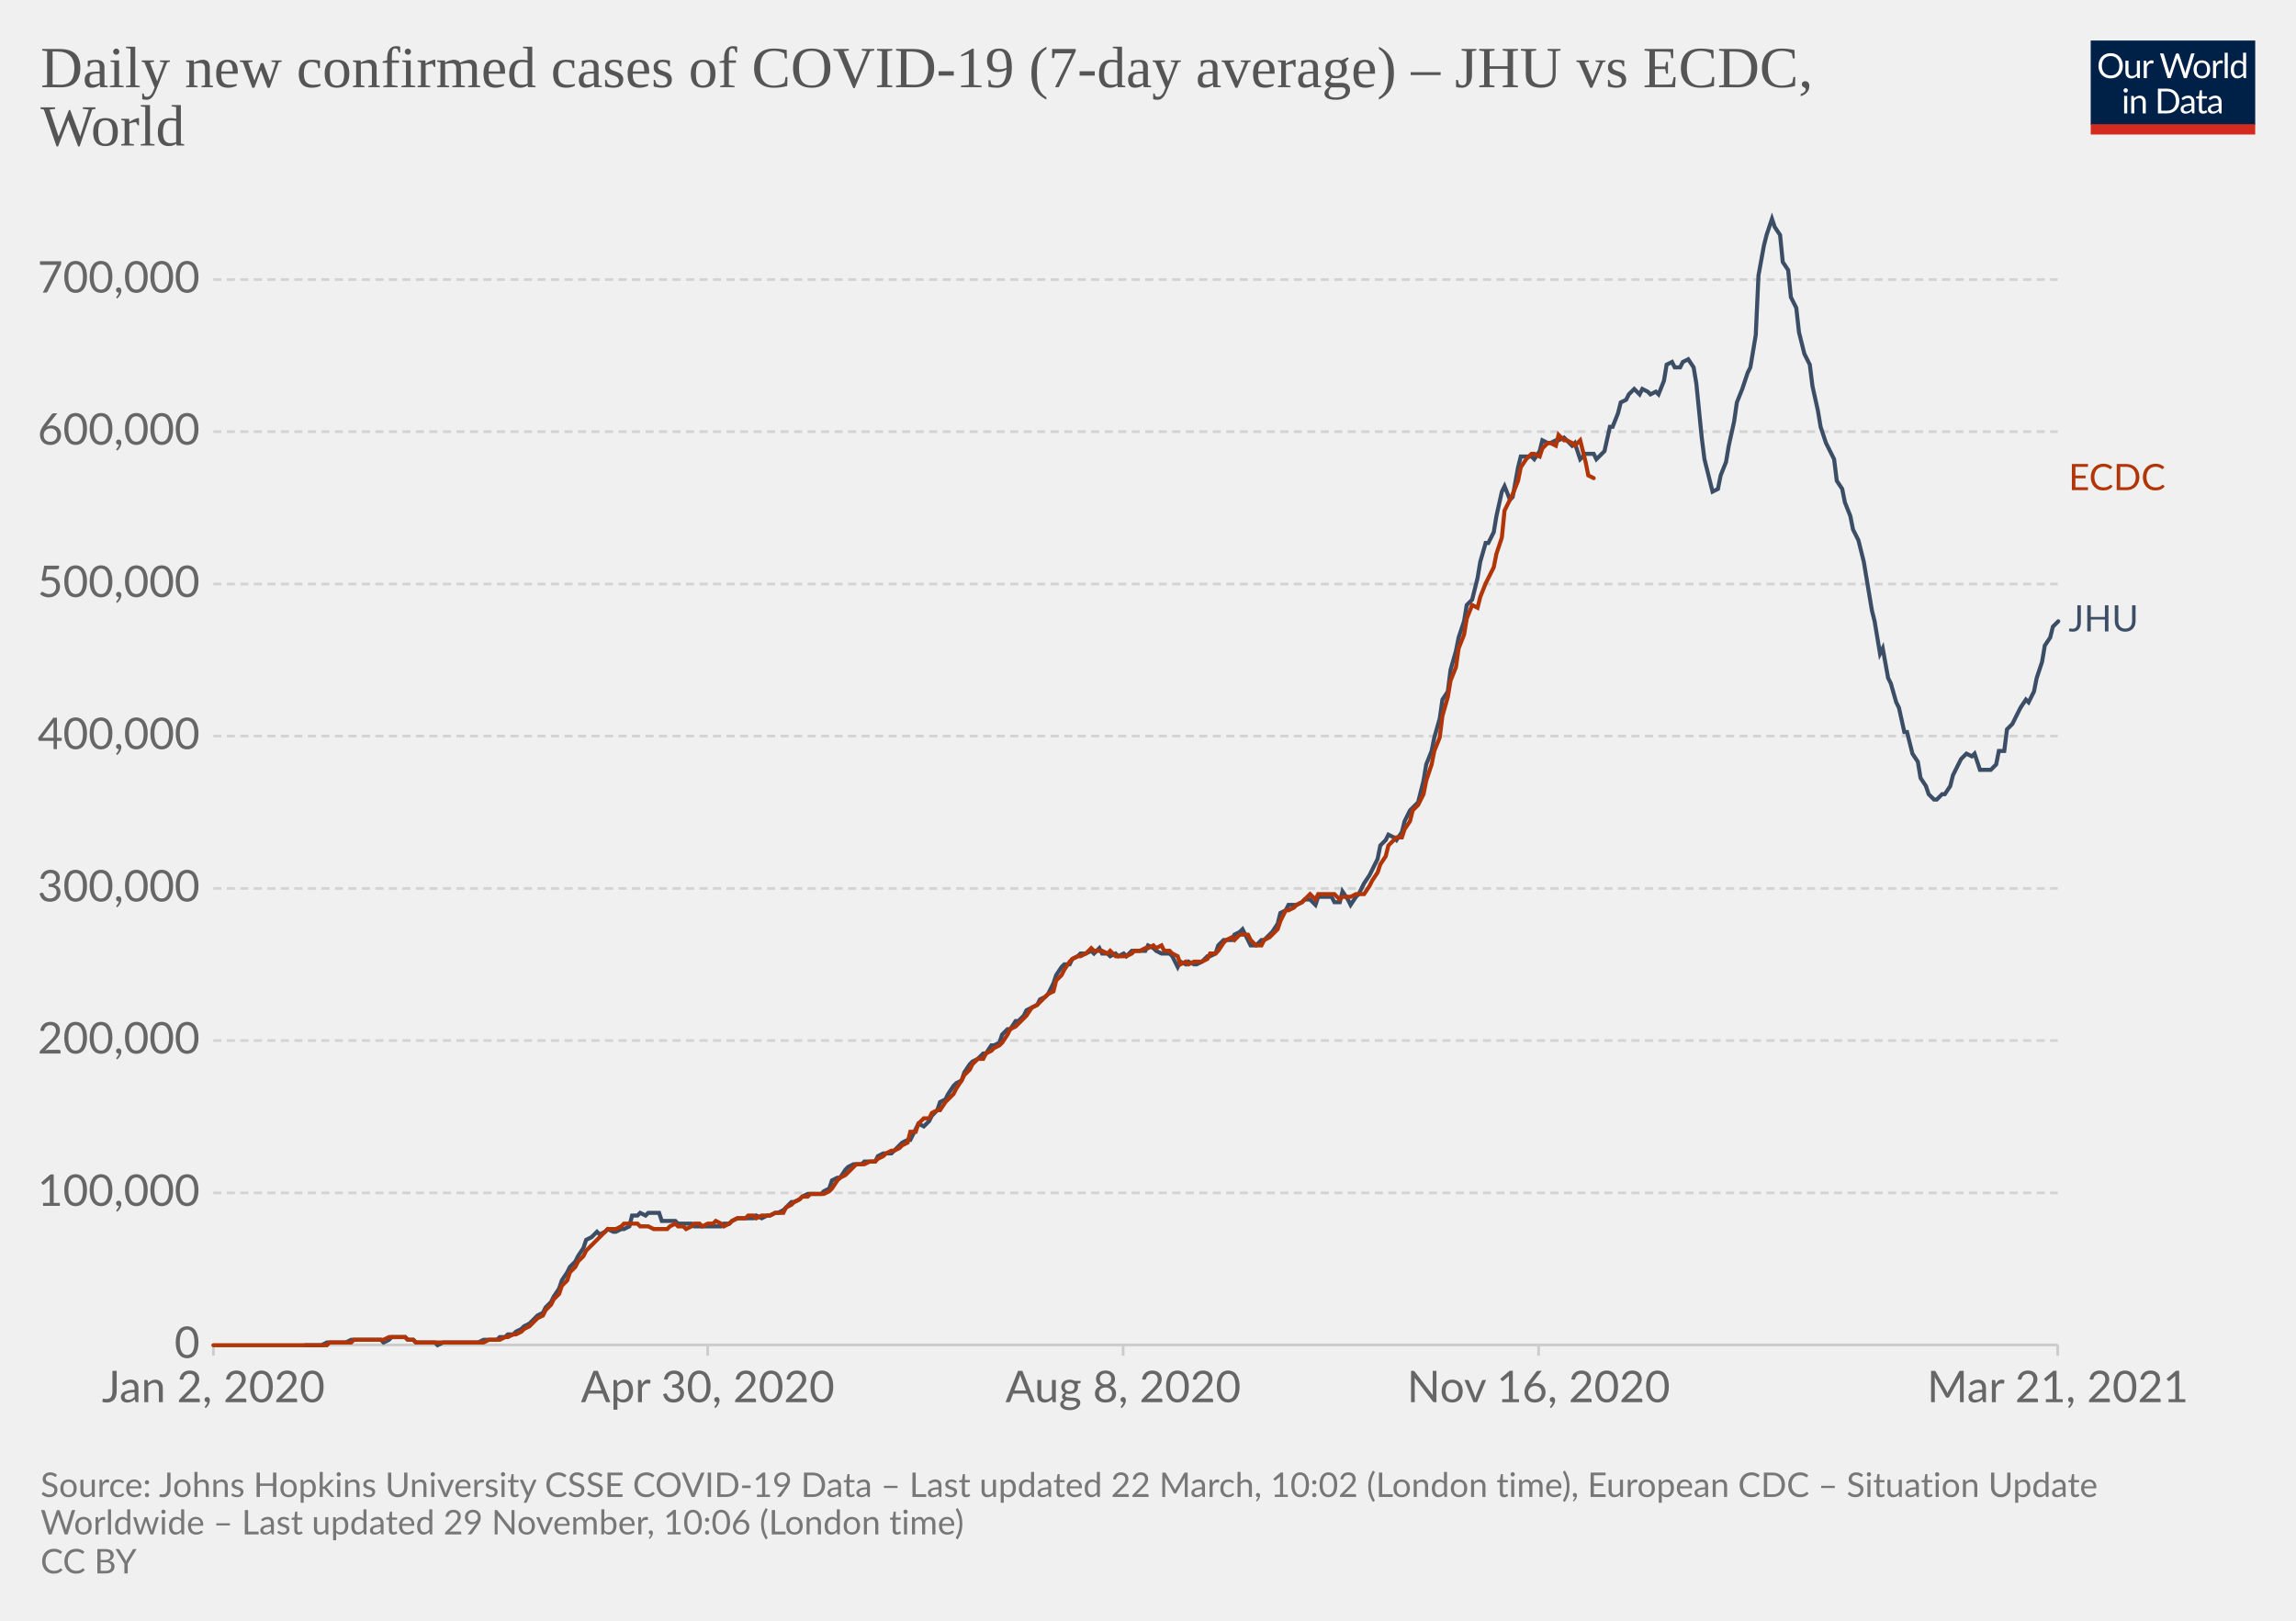
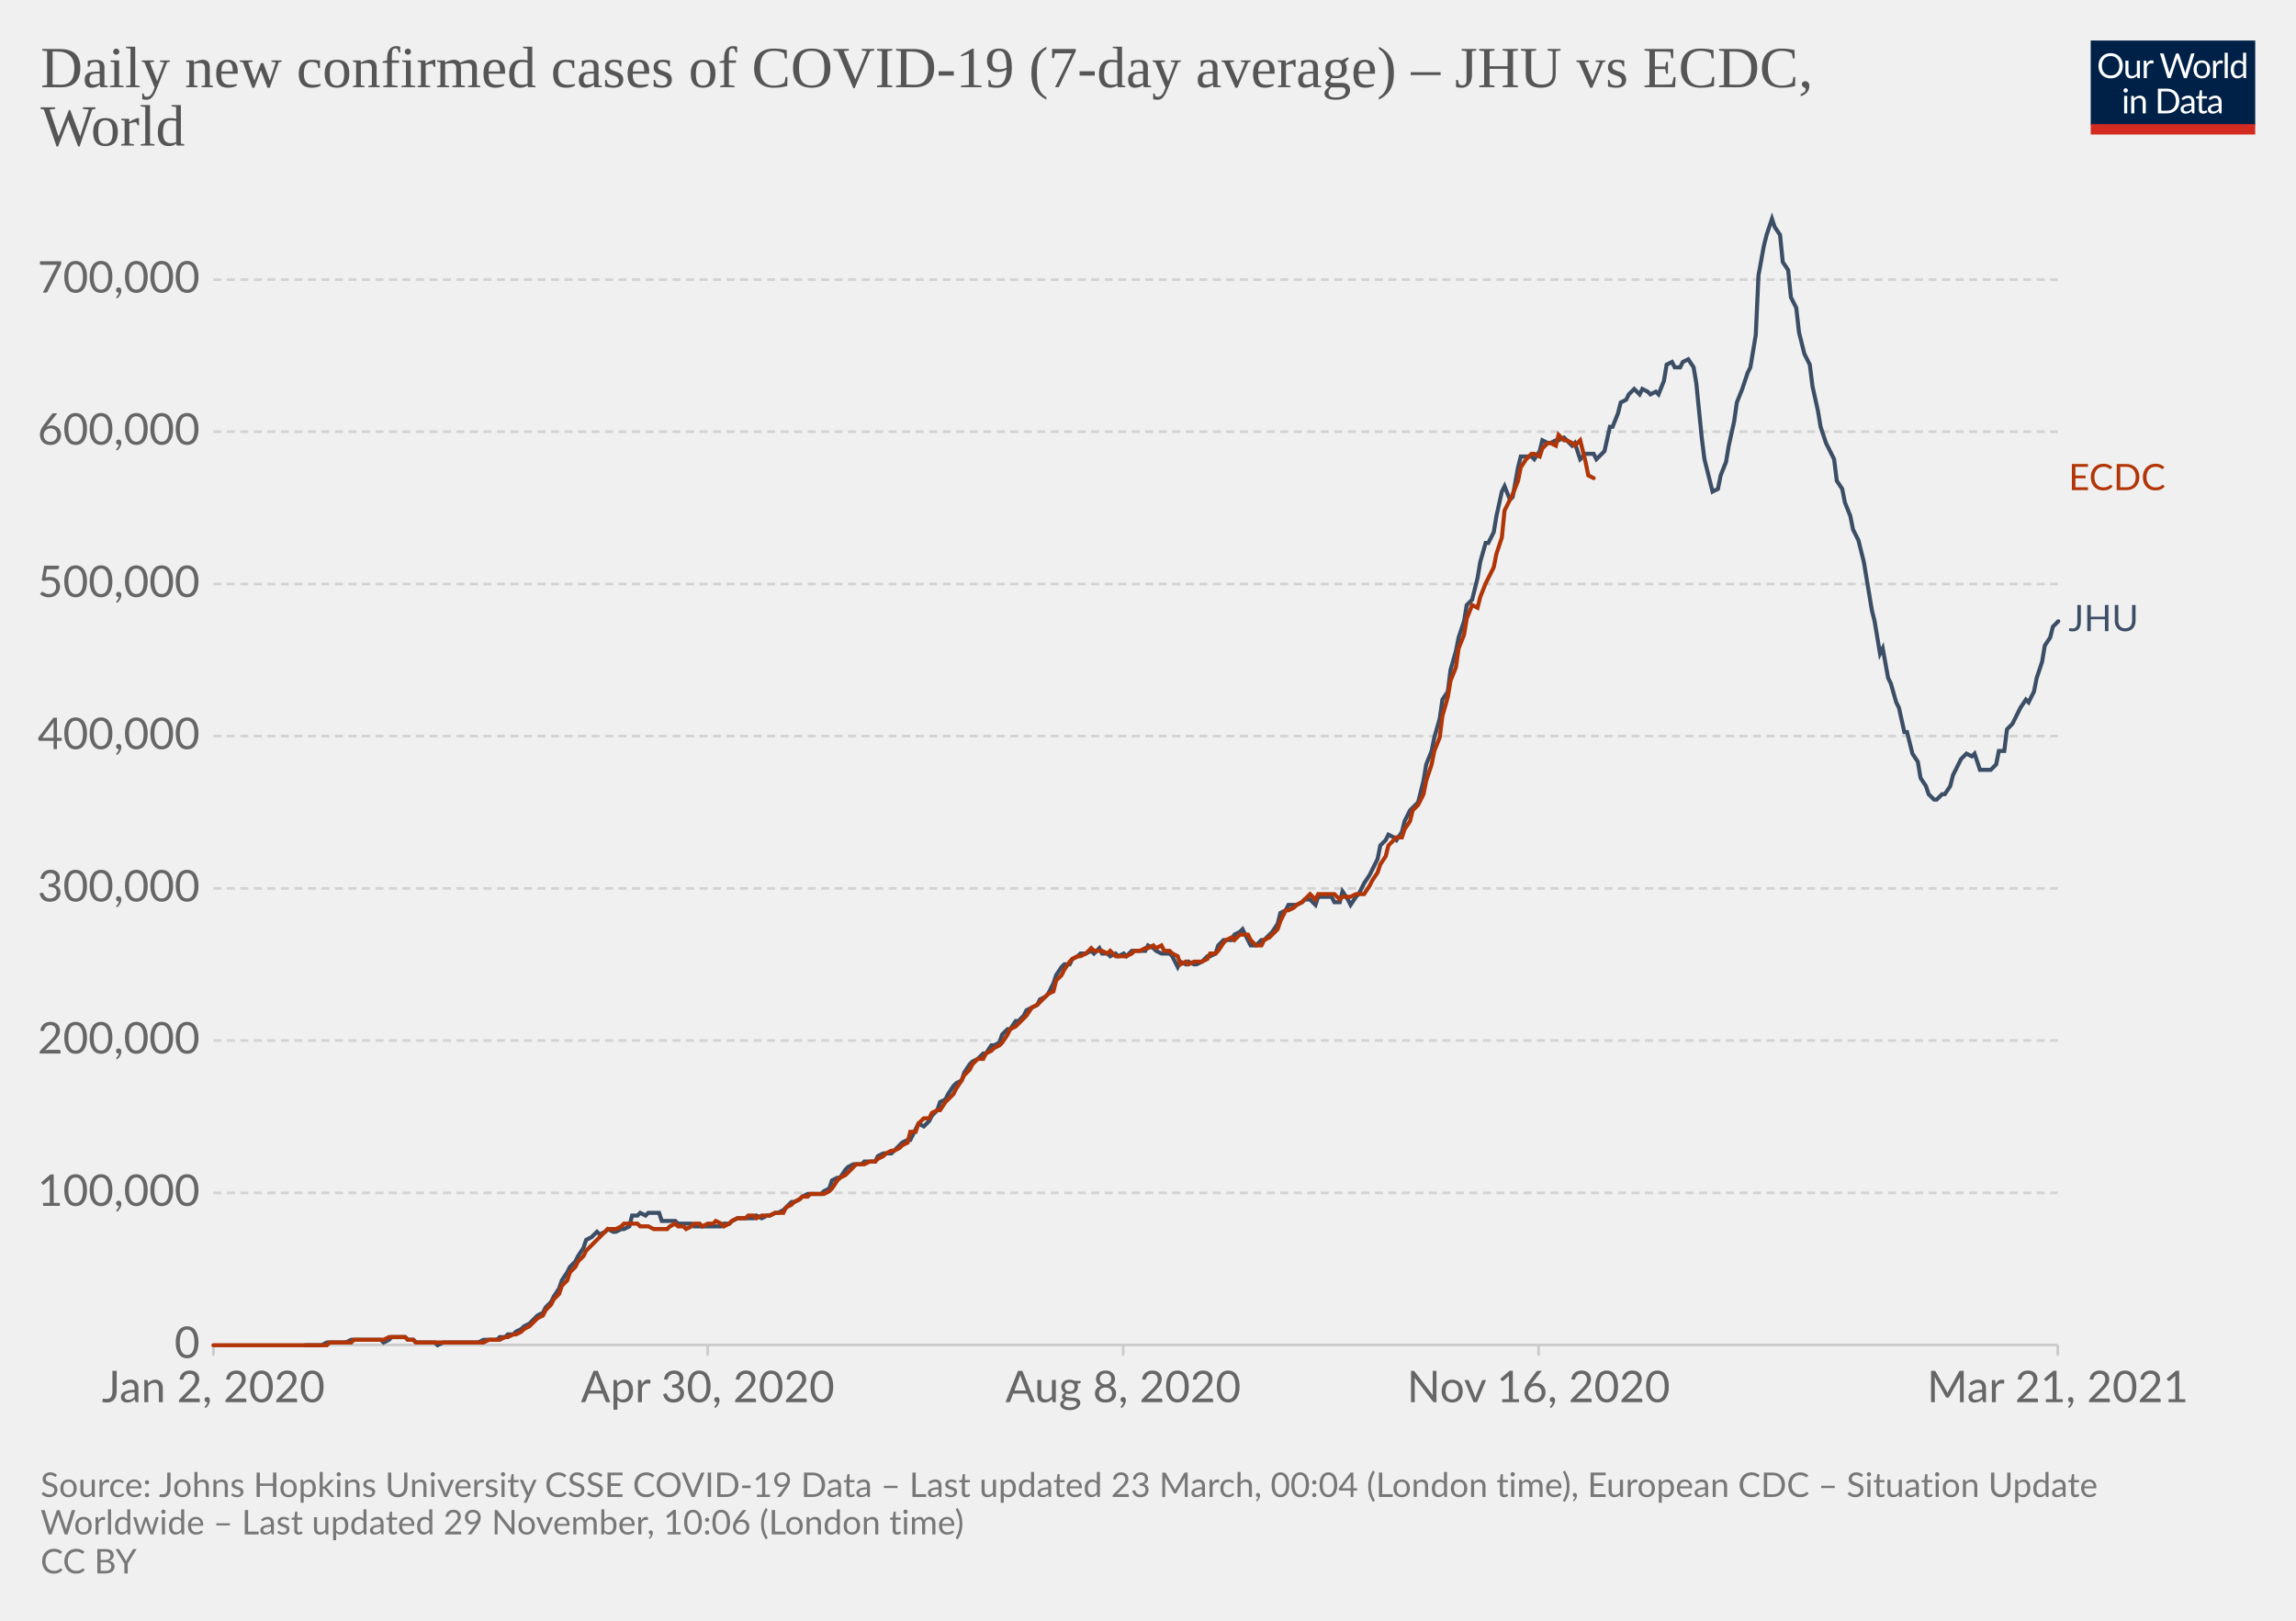
<svg xmlns="http://www.w3.org/2000/svg" version="1.1" style="background-color:#fff;-webkit-font-smoothing:antialiased" width="850" height="600" viewBox="0 0 850 600" font-family="Lato,'Helvetica Neue',Helvetica,Arial,sans-serif" font-size="18" text-rendering="optimizeLegibility">
  <g class="HeaderView">
    <g transform="matrix(.29 0 0 .29 774 15)">
      <svg className="owidLog" width="210" height="120" viewBox="0 0 210 120" fill="none">
        <g clip-path="url(#clip0)">
          <path d="M0 0h210v107.89H0V0z" fill="#002147" />
          <path d="M40.98 32.25c0 2.36-.38 4.53-1.12 6.51a14.26 14.26 0 01-8.1 8.4c-1.9.78-4.02 1.17-6.34 1.17a16.6 16.6 0 01-6.33-1.17 14.31 14.31 0 01-8.08-8.4 18.29 18.29 0 01-1.12-6.51c0-2.36.38-4.53 1.12-6.5.75-1.97 1.8-3.67 3.17-5.1a14.32 14.32 0 014.9-3.34c1.92-.8 4.03-1.19 6.34-1.19 2.32 0 4.43.4 6.34 1.19 1.92.8 3.56 1.9 4.93 3.34a14.87 14.87 0 013.17 5.1 18.1 18.1 0 011.12 6.5zm-4.38 0c0-1.94-.26-3.68-.8-5.22a10.91 10.91 0 00-2.24-3.89 9.68 9.68 0 00-3.52-2.46 11.95 11.95 0 00-4.62-.86c-1.68 0-3.21.28-4.6.86a9.88 9.88 0 00-3.54 2.46 10.91 10.91 0 00-2.24 3.9c-.53 1.53-.8 3.27-.8 5.2 0 1.94.27 3.68.8 5.22a11.17 11.17 0 002.24 3.9 10.01 10.01 0 003.55 2.44c1.38.56 2.9.83 4.6.83s3.24-.27 4.61-.83a9.8 9.8 0 003.52-2.44 11.17 11.17 0 002.25-3.9c.53-1.54.8-3.28.8-5.21zm26.22-6.54V48H60.5c-.56 0-.9-.27-1.05-.81l-.31-2.4a12.45 12.45 0 01-3.26 2.6c-1.2.64-2.58.96-4.13.96-1.22 0-2.3-.2-3.24-.6a6.52 6.52 0 01-2.33-1.7 7.37 7.37 0 01-1.43-2.67c-.3-1.04-.46-2.2-.46-3.45V25.7h3.91v14.22c0 1.68.38 2.99 1.15 3.91.77.93 1.96 1.39 3.54 1.39 1.16 0 2.24-.27 3.23-.82a10.42 10.42 0 002.8-2.28V25.7h3.91zm8.61 4.47a9.94 9.94 0 012.6-3.56 5.64 5.64 0 013.76-1.3c.47 0 .92.05 1.34.15.44.1.83.27 1.17.49l-.3 2.92c-.09.37-.3.55-.66.55-.2 0-.5-.04-.9-.13a6.21 6.21 0 00-3.24.18 4.23 4.23 0 00-1.47.92c-.42.4-.81.9-1.17 1.5-.33.58-.64 1.26-.92 2.02V48H67.7V25.71h2.25c.42 0 .72.08.88.25.16.16.27.44.33.83l.26 3.39zm61.16-13.7L122.75 48h-3.82l-7.99-24.05a21.95 21.95 0 01-.42-1.58 38.36 38.36 0 01-.44 1.58L102.05 48h-3.83L88.4 16.47h3.54c.38 0 .7.1.95.29.26.2.43.43.5.73l6.52 21.9.28 1.28.29 1.46.3-1.46.38-1.27 7.41-21.91c.1-.25.26-.48.51-.69.27-.22.58-.33.95-.33h1.23c.38 0 .69.1.92.29a1.77 1.77 0 01.53.73l7.4 21.9a28.4 28.4 0 01.68 2.62 29.52 29.52 0 01.52-2.61l6.54-21.91a1.31 1.31 0 01.48-.7c.27-.21.58-.32.95-.32h3.32zm9.35 8.88c1.63 0 3.1.27 4.4.82a9.43 9.43 0 015.46 5.94c.5 1.4.74 2.98.74 4.73 0 1.76-.25 3.34-.74 4.75a9.43 9.43 0 01-5.46 5.92c-1.3.52-2.77.79-4.4.79-1.64 0-3.12-.27-4.44-.8a9.42 9.42 0 01-3.35-2.3c-.92-1-1.63-2.2-2.13-3.61-.49-1.41-.73-3-.73-4.75s.24-3.33.73-4.73c.5-1.43 1.2-2.64 2.13-3.63a9.4 9.4 0 013.35-2.31c1.32-.55 2.8-.82 4.44-.82zm0 19.89c2.2 0 3.84-.73 4.93-2.2 1.08-1.48 1.63-3.54 1.63-6.18 0-2.66-.55-4.72-1.63-6.2-1.09-1.49-2.73-2.23-4.93-2.23-1.12 0-2.09.2-2.93.57a5.71 5.71 0 00-2.06 1.65 7.5 7.5 0 00-1.24 2.67c-.26 1.04-.4 2.22-.4 3.54 0 2.64.55 4.7 1.64 6.18 1.1 1.47 2.76 2.2 4.99 2.2zm17.97-15.07a9.94 9.94 0 012.6-3.56 5.64 5.64 0 013.76-1.3c.47 0 .91.05 1.34.15.44.1.83.27 1.16.49l-.28 2.92c-.09.37-.31.55-.66.55-.2 0-.5-.04-.9-.13a6.2 6.2 0 00-3.24.18 4.23 4.23 0 00-1.47.92c-.43.4-.82.9-1.17 1.5a13.1 13.1 0 00-.92 2.02V48h-3.94V25.71h2.24c.43 0 .72.08.88.25.17.16.28.44.33.83l.27 3.39zm15.04-14.59V48h-3.92V15.6h3.92zm19.55 15.43a6.22 6.22 0 00-2.38-2.05 6.7 6.7 0 00-2.86-.6c-2.07 0-3.66.75-4.77 2.23-1.12 1.48-1.68 3.6-1.68 6.33 0 1.46.13 2.7.38 3.74a7.29 7.29 0 001.1 2.56 4.35 4.35 0 001.78 1.45c.7.3 1.5.46 2.4.46 1.29 0 2.41-.3 3.36-.88a9.6 9.6 0 002.67-2.49V31.02zm3.91-15.43V48h-2.33c-.56 0-.9-.27-1.06-.81l-.35-2.71a12.13 12.13 0 01-3.25 2.77 8.28 8.28 0 01-4.23 1.06 7.31 7.31 0 01-6.14-2.9c-.73-.96-1.3-2.15-1.69-3.57a18.35 18.35 0 01.07-9.48 11.29 11.29 0 011.89-3.7 8.7 8.7 0 017.06-3.34 7.96 7.96 0 016.12 2.62V15.59h3.91zM46.61 70.71V93H42.7V70.71h3.91zm.84-7c0 .39-.08.75-.24 1.09a2.81 2.81 0 01-1.52 1.47 2.67 2.67 0 01-2.16 0 2.9 2.9 0 01-1.45-1.47 2.67 2.67 0 010-2.16c.15-.35.35-.65.6-.9.25-.27.53-.47.85-.62a2.67 2.67 0 012.16 0c.35.15.65.35.9.62.27.25.47.55.62.9.16.34.24.7.24 1.08zm7.97 10.24c.49-.54 1-1.04 1.54-1.48a9.85 9.85 0 013.66-1.84 8.96 8.96 0 015.43.35c.94.4 1.72.97 2.33 1.71a7.36 7.36 0 011.43 2.67c.32 1.04.49 2.19.49 3.45V93h-3.94V78.81c0-1.69-.4-3-1.17-3.92-.76-.93-1.93-1.4-3.5-1.4a6.6 6.6 0 00-3.25.83c-1 .56-1.92 1.31-2.77 2.27V93h-3.94V70.71h2.35c.56 0 .9.28 1.04.82l.3 2.42zm57.7 3.3c0 2.36-.37 4.5-1.11 6.44a14.3 14.3 0 01-3.17 4.98 14.1 14.1 0 01-4.93 3.2c-1.9.76-4.02 1.13-6.33 1.13H85.8V61.47h11.77c2.31 0 4.42.39 6.33 1.15a13.8 13.8 0 018.1 8.18 17.75 17.75 0 011.12 6.45zm-4.37 0c0-1.94-.26-3.67-.8-5.2a10.94 10.94 0 00-2.23-3.87 9.57 9.57 0 00-3.53-2.42 12.23 12.23 0 00-4.61-.83h-7.5v24.62h7.5c1.7 0 3.24-.28 4.61-.84a9.7 9.7 0 003.53-2.4 10.94 10.94 0 002.24-3.87c.53-1.53.8-3.26.8-5.2zm19.8 5.72c-1.8.06-3.34.2-4.62.44-1.26.22-2.3.51-3.1.88-.8.36-1.37.8-1.74 1.3-.35.5-.53 1.05-.53 1.67 0 .58.1 1.1.3 1.52a3 3 0 00.76 1.05c.34.27.73.46 1.17.6a6.13 6.13 0 001.45.17 7.28 7.28 0 003.5-.81 11.95 11.95 0 002.82-2.2v-4.62zm-12.65-9.11a12.73 12.73 0 013.98-2.66c1.43-.59 3-.88 4.73-.88 1.25 0 2.36.2 3.33.61a6.81 6.81 0 013.94 4.38c.33 1.04.5 2.19.5 3.43V93h-1.74a1.8 1.8 0 01-.88-.18c-.2-.13-.36-.38-.48-.74l-.44-2.12-1.72 1.46a9.48 9.48 0 01-3.74 1.7c-.69.15-1.46.23-2.3.23-.87 0-1.69-.12-2.45-.35a5.34 5.34 0 01-3.34-2.93 6.64 6.64 0 01-.49-2.64c0-.88.25-1.72.73-2.53a6.33 6.33 0 012.35-2.17c1.09-.63 2.5-1.15 4.25-1.54 1.75-.41 3.89-.65 6.42-.7v-1.75c0-1.73-.37-3.03-1.12-3.91-.75-.9-1.84-1.34-3.28-1.34-.97 0-1.78.12-2.44.37-.64.23-1.2.5-1.7.81l-1.23.82c-.33.23-.67.35-1 .35-.27 0-.5-.07-.69-.2a2.1 2.1 0 01-.48-.53l-.7-1.25zm27.67 19.5c-1.76 0-3.12-.5-4.07-1.48-.94-.98-1.41-2.4-1.41-4.25V74h-2.68a.9.9 0 01-.6-.2c-.16-.14-.24-.36-.24-.66v-1.56l3.65-.46.9-6.89a.9.9 0 01.29-.52.88.88 0 01.62-.22H142v7.67h6.44V74H142v13.38c0 .94.22 1.63.68 2.09.45.45 1.04.68 1.76.68a3.21 3.21 0 001.85-.53l.55-.35c.16-.12.3-.18.41-.18.2 0 .4.13.55.38l1.15 1.87a7.45 7.45 0 01-2.44 1.5 8.53 8.53 0 01-2.95.52zm19.68-10.4c-1.8.07-3.34.21-4.62.45-1.26.22-2.3.51-3.1.88-.8.36-1.37.8-1.74 1.3-.35.5-.53 1.05-.53 1.67 0 .58.1 1.1.3 1.52a2.9 2.9 0 00.76 1.05c.34.27.73.46 1.17.6a6.13 6.13 0 001.45.17 7.3 7.3 0 003.5-.81 12.04 12.04 0 002.82-2.2v-4.62zm-12.65-9.1a12.72 12.72 0 013.99-2.66c1.42-.59 3-.88 4.72-.88 1.25 0 2.36.2 3.33.61a6.81 6.81 0 013.94 4.38c.33 1.04.5 2.19.5 3.43V93h-1.74a1.8 1.8 0 01-.88-.18c-.2-.13-.36-.38-.48-.74l-.44-2.12-1.72 1.46a9.48 9.48 0 01-3.74 1.7c-.69.15-1.46.23-2.3.23-.87 0-1.69-.12-2.45-.35a5.33 5.33 0 01-3.34-2.93 6.62 6.62 0 01-.49-2.64c0-.88.25-1.72.73-2.53a6.33 6.33 0 012.35-2.17c1.09-.63 2.5-1.15 4.25-1.54a31.2 31.2 0 016.42-.7v-1.75c0-1.73-.37-3.03-1.12-3.91-.75-.9-1.84-1.34-3.28-1.34-.97 0-1.78.12-2.44.37-.64.23-1.2.5-1.7.81l-1.22.82c-.34.23-.68.35-1.02.35-.26 0-.49-.07-.68-.2a1.88 1.88 0 01-.48-.53l-.7-1.25zM40.98 32.25c0 2.36-.38 4.53-1.12 6.51a14.26 14.26 0 01-8.1 8.4c-1.9.78-4.02 1.17-6.34 1.17a16.6 16.6 0 01-6.33-1.17 14.31 14.31 0 01-8.08-8.4 18.29 18.29 0 01-1.12-6.51c0-2.36.38-4.53 1.12-6.5.75-1.97 1.8-3.67 3.17-5.1a14.32 14.32 0 014.9-3.34c1.92-.8 4.03-1.19 6.34-1.19 2.32 0 4.43.4 6.34 1.19 1.92.8 3.56 1.9 4.93 3.34a14.87 14.87 0 013.17 5.1 18.1 18.1 0 011.12 6.5zm-4.38 0c0-1.94-.26-3.68-.8-5.22a10.91 10.91 0 00-2.24-3.89 9.68 9.68 0 00-3.52-2.46 11.95 11.95 0 00-4.62-.86c-1.68 0-3.21.28-4.6.86a9.88 9.88 0 00-3.54 2.46 10.91 10.91 0 00-2.24 3.9c-.53 1.53-.8 3.27-.8 5.2 0 1.94.27 3.68.8 5.22a11.17 11.17 0 002.24 3.9 10.01 10.01 0 003.55 2.44c1.38.56 2.9.83 4.6.83s3.24-.27 4.61-.83a9.8 9.8 0 003.52-2.44 11.17 11.17 0 002.25-3.9c.53-1.54.8-3.28.8-5.21zm26.22-6.54V48H60.5c-.56 0-.9-.27-1.05-.81l-.31-2.4a12.45 12.45 0 01-3.26 2.6c-1.2.64-2.58.96-4.13.96-1.22 0-2.3-.2-3.24-.6a6.52 6.52 0 01-2.33-1.7 7.37 7.37 0 01-1.43-2.67c-.3-1.04-.46-2.2-.46-3.45V25.7h3.91v14.22c0 1.68.38 2.99 1.15 3.91.77.93 1.96 1.39 3.54 1.39 1.16 0 2.24-.27 3.23-.82a10.42 10.42 0 002.8-2.28V25.7h3.91zm8.61 4.47a9.94 9.94 0 012.6-3.56 5.64 5.64 0 013.76-1.3c.47 0 .92.05 1.34.15.44.1.83.27 1.17.49l-.3 2.92c-.09.37-.3.55-.66.55-.2 0-.5-.04-.9-.13a6.21 6.21 0 00-3.24.18 4.23 4.23 0 00-1.47.92c-.42.4-.81.9-1.17 1.5-.33.58-.64 1.26-.92 2.02V48H67.7V25.71h2.25c.42 0 .72.08.88.25.16.16.27.44.33.83l.26 3.39zm61.16-13.7L122.75 48h-3.82l-7.99-24.05a21.95 21.95 0 01-.42-1.58 38.36 38.36 0 01-.44 1.58L102.05 48h-3.83L88.4 16.47h3.54c.38 0 .7.1.95.29.26.2.43.43.5.73l6.52 21.9.28 1.28.29 1.46.3-1.46.38-1.27 7.41-21.91c.1-.25.26-.48.51-.69.27-.22.58-.33.95-.33h1.23c.38 0 .69.1.92.29a1.77 1.77 0 01.53.73l7.4 21.9a28.4 28.4 0 01.68 2.62 29.52 29.52 0 01.52-2.61l6.54-21.91a1.31 1.31 0 01.48-.7c.27-.21.58-.32.95-.32h3.32zm9.35 8.88c1.63 0 3.1.27 4.4.82a9.43 9.43 0 015.46 5.94c.5 1.4.74 2.98.74 4.73 0 1.76-.25 3.34-.74 4.75a9.43 9.43 0 01-5.46 5.92c-1.3.52-2.77.79-4.4.79-1.64 0-3.12-.27-4.44-.8a9.42 9.42 0 01-3.35-2.3c-.92-1-1.63-2.2-2.13-3.61-.49-1.41-.73-3-.73-4.75s.24-3.33.73-4.73c.5-1.43 1.2-2.64 2.13-3.63a9.4 9.4 0 013.35-2.31c1.32-.55 2.8-.82 4.44-.82zm0 19.89c2.2 0 3.84-.73 4.93-2.2 1.08-1.48 1.63-3.54 1.63-6.18 0-2.66-.55-4.72-1.63-6.2-1.09-1.49-2.73-2.23-4.93-2.23-1.12 0-2.09.2-2.93.57a5.71 5.71 0 00-2.06 1.65 7.5 7.5 0 00-1.24 2.67c-.26 1.04-.4 2.22-.4 3.54 0 2.64.55 4.7 1.64 6.18 1.1 1.47 2.76 2.2 4.99 2.2zm17.97-15.07a9.94 9.94 0 012.6-3.56 5.64 5.64 0 013.76-1.3c.47 0 .91.05 1.34.15.44.1.83.27 1.16.49l-.28 2.92c-.09.37-.31.55-.66.55-.2 0-.5-.04-.9-.13a6.2 6.2 0 00-3.24.18 4.23 4.23 0 00-1.47.92c-.43.4-.82.9-1.17 1.5a13.1 13.1 0 00-.92 2.02V48h-3.94V25.71h2.24c.43 0 .72.08.88.25.17.16.28.44.33.83l.27 3.39zm15.04-14.59V48h-3.92V15.6h3.92zm19.55 15.43a6.22 6.22 0 00-2.38-2.05 6.7 6.7 0 00-2.86-.6c-2.07 0-3.66.75-4.77 2.23-1.12 1.48-1.68 3.6-1.68 6.33 0 1.46.13 2.7.38 3.74a7.29 7.29 0 001.1 2.56 4.35 4.35 0 001.78 1.45c.7.3 1.5.46 2.4.46 1.29 0 2.41-.3 3.36-.88a9.6 9.6 0 002.67-2.49V31.02zm3.91-15.43V48h-2.33c-.56 0-.9-.27-1.06-.81l-.35-2.71a12.13 12.13 0 01-3.25 2.77 8.28 8.28 0 01-4.23 1.06 7.31 7.31 0 01-6.14-2.9c-.73-.96-1.3-2.15-1.69-3.57a18.35 18.35 0 01.07-9.48 11.29 11.29 0 011.89-3.7 8.7 8.7 0 017.06-3.34 7.96 7.96 0 016.12 2.62V15.59h3.91zM46.61 70.71V93H42.7V70.71h3.91zm.84-7c0 .39-.08.75-.24 1.09a2.81 2.81 0 01-1.52 1.47 2.67 2.67 0 01-2.16 0 2.9 2.9 0 01-1.45-1.47 2.67 2.67 0 010-2.16c.15-.35.35-.65.6-.9.25-.27.53-.47.85-.62a2.67 2.67 0 012.16 0c.35.15.65.35.9.62.27.25.47.55.62.9.16.34.24.7.24 1.08zm7.97 10.24c.49-.54 1-1.04 1.54-1.48a9.85 9.85 0 013.66-1.84 8.96 8.96 0 015.43.35c.94.4 1.72.97 2.33 1.71a7.36 7.36 0 011.43 2.67c.32 1.04.49 2.19.49 3.45V93h-3.94V78.81c0-1.69-.4-3-1.17-3.92-.76-.93-1.93-1.4-3.5-1.4a6.6 6.6 0 00-3.25.83c-1 .56-1.92 1.31-2.77 2.27V93h-3.94V70.71h2.35c.56 0 .9.28 1.04.82l.3 2.42zm57.7 3.3c0 2.36-.37 4.5-1.11 6.44a14.3 14.3 0 01-3.17 4.98 14.1 14.1 0 01-4.93 3.2c-1.9.76-4.02 1.13-6.33 1.13H85.8V61.47h11.77c2.31 0 4.42.39 6.33 1.15a13.8 13.8 0 018.1 8.18 17.75 17.75 0 011.12 6.45zm-4.37 0c0-1.94-.26-3.67-.8-5.2a10.94 10.94 0 00-2.23-3.87 9.57 9.57 0 00-3.53-2.42 12.23 12.23 0 00-4.61-.83h-7.5v24.62h7.5c1.7 0 3.24-.28 4.61-.84a9.7 9.7 0 003.53-2.4 10.94 10.94 0 002.24-3.87c.53-1.53.8-3.26.8-5.2zm19.8 5.72c-1.8.06-3.34.2-4.62.44-1.26.22-2.3.51-3.1.88-.8.36-1.37.8-1.74 1.3-.35.5-.53 1.05-.53 1.67 0 .58.1 1.1.3 1.52a3 3 0 00.76 1.05c.34.27.73.46 1.17.6a6.13 6.13 0 001.45.17 7.28 7.28 0 003.5-.81 11.95 11.95 0 002.82-2.2v-4.62zm-12.65-9.11a12.73 12.73 0 013.98-2.66c1.43-.59 3-.88 4.73-.88 1.25 0 2.36.2 3.33.61a6.81 6.81 0 013.94 4.38c.33 1.04.5 2.19.5 3.43V93h-1.74a1.8 1.8 0 01-.88-.18c-.2-.13-.36-.38-.48-.74l-.44-2.12-1.72 1.46a9.48 9.48 0 01-3.74 1.7c-.69.15-1.46.23-2.3.23-.87 0-1.69-.12-2.45-.35a5.34 5.34 0 01-3.34-2.93 6.64 6.64 0 01-.49-2.64c0-.88.25-1.72.73-2.53a6.33 6.33 0 012.35-2.17c1.09-.63 2.5-1.15 4.25-1.54 1.75-.41 3.89-.65 6.42-.7v-1.75c0-1.73-.37-3.03-1.12-3.91-.75-.9-1.84-1.34-3.28-1.34-.97 0-1.78.12-2.44.37-.64.23-1.2.5-1.7.81l-1.23.82c-.33.23-.67.35-1 .35-.27 0-.5-.07-.69-.2a2.1 2.1 0 01-.48-.53l-.7-1.25zm27.67 19.5c-1.76 0-3.12-.5-4.07-1.48-.94-.98-1.41-2.4-1.41-4.25V74h-2.68a.9.9 0 01-.6-.2c-.16-.14-.24-.36-.24-.66v-1.56l3.65-.46.9-6.89a.9.9 0 01.29-.52.88.88 0 01.62-.22H142v7.67h6.44V74H142v13.38c0 .94.22 1.63.68 2.09.45.45 1.04.68 1.76.68a3.21 3.21 0 001.85-.53l.55-.35c.16-.12.3-.18.41-.18.2 0 .4.13.55.38l1.15 1.87a7.45 7.45 0 01-2.44 1.5 8.53 8.53 0 01-2.95.52zm19.68-10.4c-1.8.07-3.34.21-4.62.45-1.26.22-2.3.51-3.1.88-.8.36-1.37.8-1.74 1.3-.35.5-.53 1.05-.53 1.67 0 .58.1 1.1.3 1.52a2.9 2.9 0 00.76 1.05c.34.27.73.46 1.17.6a6.13 6.13 0 001.45.17 7.3 7.3 0 003.5-.81 12.04 12.04 0 002.82-2.2v-4.62zm-12.65-9.1a12.72 12.72 0 013.99-2.66c1.42-.59 3-.88 4.72-.88 1.25 0 2.36.2 3.33.61a6.81 6.81 0 013.94 4.38c.33 1.04.5 2.19.5 3.43V93h-1.74a1.8 1.8 0 01-.88-.18c-.2-.13-.36-.38-.48-.74l-.44-2.12-1.72 1.46a9.48 9.48 0 01-3.74 1.7c-.69.15-1.46.23-2.3.23-.87 0-1.69-.12-2.45-.35a5.33 5.33 0 01-3.34-2.93 6.62 6.62 0 01-.49-2.64c0-.88.25-1.72.73-2.53a6.33 6.33 0 012.35-2.17c1.09-.63 2.5-1.15 4.25-1.54a31.2 31.2 0 016.42-.7v-1.75c0-1.73-.37-3.03-1.12-3.91-.75-.9-1.84-1.34-3.28-1.34-.97 0-1.78.12-2.44.37-.64.23-1.2.5-1.7.81l-1.22.82c-.34.23-.68.35-1.02.35-.26 0-.49-.07-.68-.2a1.88 1.88 0 01-.48-.53l-.7-1.25zM40.98 32.25c0 2.36-.38 4.53-1.12 6.51a14.26 14.26 0 01-8.1 8.4c-1.9.78-4.02 1.17-6.34 1.17a16.6 16.6 0 01-6.33-1.17 14.31 14.31 0 01-8.08-8.4 18.29 18.29 0 01-1.12-6.51c0-2.36.38-4.53 1.12-6.5.75-1.97 1.8-3.67 3.17-5.1a14.32 14.32 0 014.9-3.34c1.92-.8 4.03-1.19 6.34-1.19 2.32 0 4.43.4 6.34 1.19 1.92.8 3.56 1.9 4.93 3.34a14.87 14.87 0 013.17 5.1 18.1 18.1 0 011.12 6.5zm-4.38 0c0-1.94-.26-3.68-.8-5.22a10.91 10.91 0 00-2.24-3.89 9.68 9.68 0 00-3.52-2.46 11.95 11.95 0 00-4.62-.86c-1.68 0-3.21.28-4.6.86a9.88 9.88 0 00-3.54 2.46 10.91 10.91 0 00-2.24 3.9c-.53 1.53-.8 3.27-.8 5.2 0 1.94.27 3.68.8 5.22a11.17 11.17 0 002.24 3.9 10.01 10.01 0 003.55 2.44c1.38.56 2.9.83 4.6.83s3.24-.27 4.61-.83a9.8 9.8 0 003.52-2.44 11.17 11.17 0 002.25-3.9c.53-1.54.8-3.28.8-5.21zm26.22-6.54V48H60.5c-.56 0-.9-.27-1.05-.81l-.31-2.4a12.45 12.45 0 01-3.26 2.6c-1.2.64-2.58.96-4.13.96-1.22 0-2.3-.2-3.24-.6a6.52 6.52 0 01-2.33-1.7 7.37 7.37 0 01-1.43-2.67c-.3-1.04-.46-2.2-.46-3.45V25.7h3.91v14.22c0 1.68.38 2.99 1.15 3.91.77.93 1.96 1.39 3.54 1.39 1.16 0 2.24-.27 3.23-.82a10.42 10.42 0 002.8-2.28V25.7h3.91zm8.61 4.47a9.94 9.94 0 012.6-3.56 5.64 5.64 0 013.76-1.3c.47 0 .92.05 1.34.15.44.1.83.27 1.17.49l-.3 2.92c-.09.37-.3.55-.66.55-.2 0-.5-.04-.9-.13a6.21 6.21 0 00-3.24.18 4.23 4.23 0 00-1.47.92c-.42.4-.81.9-1.17 1.5-.33.58-.64 1.26-.92 2.02V48H67.7V25.71h2.25c.42 0 .72.08.88.25.16.16.27.44.33.83l.26 3.39zm61.16-13.7L122.75 48h-3.82l-7.99-24.05a21.95 21.95 0 01-.42-1.58 38.36 38.36 0 01-.44 1.58L102.05 48h-3.83L88.4 16.47h3.54c.38 0 .7.1.95.29.26.2.43.43.5.73l6.52 21.9.28 1.28.29 1.46.3-1.46.38-1.27 7.41-21.91c.1-.25.26-.48.51-.69.27-.22.58-.33.95-.33h1.23c.38 0 .69.1.92.29a1.77 1.77 0 01.53.73l7.4 21.9a28.4 28.4 0 01.68 2.62 29.52 29.52 0 01.52-2.61l6.54-21.91a1.31 1.31 0 01.48-.7c.27-.21.58-.32.95-.32h3.32zm9.35 8.88c1.63 0 3.1.27 4.4.82a9.43 9.43 0 015.46 5.94c.5 1.4.74 2.98.74 4.73 0 1.76-.25 3.34-.74 4.75a9.43 9.43 0 01-5.46 5.92c-1.3.52-2.77.79-4.4.79-1.64 0-3.12-.27-4.44-.8a9.42 9.42 0 01-3.35-2.3c-.92-1-1.63-2.2-2.13-3.61-.49-1.41-.73-3-.73-4.75s.24-3.33.73-4.73c.5-1.43 1.2-2.64 2.13-3.63a9.4 9.4 0 013.35-2.31c1.32-.55 2.8-.82 4.44-.82zm0 19.89c2.2 0 3.84-.73 4.93-2.2 1.08-1.48 1.63-3.54 1.63-6.18 0-2.66-.55-4.72-1.63-6.2-1.09-1.49-2.73-2.23-4.93-2.23-1.12 0-2.09.2-2.93.57a5.71 5.71 0 00-2.06 1.65 7.5 7.5 0 00-1.24 2.67c-.26 1.04-.4 2.22-.4 3.54 0 2.64.55 4.7 1.64 6.18 1.1 1.47 2.76 2.2 4.99 2.2zm17.97-15.07a9.94 9.94 0 012.6-3.56 5.64 5.64 0 013.76-1.3c.47 0 .91.05 1.34.15.44.1.83.27 1.16.49l-.28 2.92c-.09.37-.31.55-.66.55-.2 0-.5-.04-.9-.13a6.2 6.2 0 00-3.24.18 4.23 4.23 0 00-1.47.92c-.43.4-.82.9-1.17 1.5a13.1 13.1 0 00-.92 2.02V48h-3.94V25.71h2.24c.43 0 .72.08.88.25.17.16.28.44.33.83l.27 3.39zm15.04-14.59V48h-3.92V15.6h3.92zm19.55 15.43a6.22 6.22 0 00-2.38-2.05 6.7 6.7 0 00-2.86-.6c-2.07 0-3.66.75-4.77 2.23-1.12 1.48-1.68 3.6-1.68 6.33 0 1.46.13 2.7.38 3.74a7.29 7.29 0 001.1 2.56 4.35 4.35 0 001.78 1.45c.7.3 1.5.46 2.4.46 1.29 0 2.41-.3 3.36-.88a9.6 9.6 0 002.67-2.49V31.02zm3.91-15.43V48h-2.33c-.56 0-.9-.27-1.06-.81l-.35-2.71a12.13 12.13 0 01-3.25 2.77 8.28 8.28 0 01-4.23 1.06 7.31 7.31 0 01-6.14-2.9c-.73-.96-1.3-2.15-1.69-3.57a18.35 18.35 0 01.07-9.48 11.29 11.29 0 011.89-3.7 8.7 8.7 0 017.06-3.34 7.96 7.96 0 016.12 2.62V15.59h3.91zM46.61 70.71V93H42.7V70.71h3.91zm.84-7c0 .39-.08.75-.24 1.09a2.81 2.81 0 01-1.52 1.47 2.67 2.67 0 01-2.16 0 2.9 2.9 0 01-1.45-1.47 2.67 2.67 0 010-2.16c.15-.35.35-.65.6-.9.25-.27.53-.47.85-.62a2.67 2.67 0 012.16 0c.35.15.65.35.9.62.27.25.47.55.62.9.16.34.24.7.24 1.08zm7.97 10.24c.49-.54 1-1.04 1.54-1.48a9.85 9.85 0 013.66-1.84 8.96 8.96 0 015.43.35c.94.4 1.72.97 2.33 1.71a7.36 7.36 0 011.43 2.67c.32 1.04.49 2.19.49 3.45V93h-3.94V78.81c0-1.69-.4-3-1.17-3.92-.76-.93-1.93-1.4-3.5-1.4a6.6 6.6 0 00-3.25.83c-1 .56-1.92 1.31-2.77 2.27V93h-3.94V70.71h2.35c.56 0 .9.28 1.04.82l.3 2.42zm57.7 3.3c0 2.36-.37 4.5-1.11 6.44a14.3 14.3 0 01-3.17 4.98 14.1 14.1 0 01-4.93 3.2c-1.9.76-4.02 1.13-6.33 1.13H85.8V61.47h11.77c2.31 0 4.42.39 6.33 1.15a13.8 13.8 0 018.1 8.18 17.75 17.75 0 011.12 6.45zm-4.37 0c0-1.94-.26-3.67-.8-5.2a10.94 10.94 0 00-2.23-3.87 9.57 9.57 0 00-3.53-2.42 12.23 12.23 0 00-4.61-.83h-7.5v24.62h7.5c1.7 0 3.24-.28 4.61-.84a9.7 9.7 0 003.53-2.4 10.94 10.94 0 002.24-3.87c.53-1.53.8-3.26.8-5.2zm19.8 5.72c-1.8.06-3.34.2-4.62.44-1.26.22-2.3.51-3.1.88-.8.36-1.37.8-1.74 1.3-.35.5-.53 1.05-.53 1.67 0 .58.1 1.1.3 1.52a3 3 0 00.76 1.05c.34.27.73.46 1.17.6a6.13 6.13 0 001.45.17 7.28 7.28 0 003.5-.81 11.95 11.95 0 002.82-2.2v-4.62zm-12.65-9.11a12.73 12.73 0 013.98-2.66c1.43-.59 3-.88 4.73-.88 1.25 0 2.36.2 3.33.61a6.81 6.81 0 013.94 4.38c.33 1.04.5 2.19.5 3.43V93h-1.74a1.8 1.8 0 01-.88-.18c-.2-.13-.36-.38-.48-.74l-.44-2.12-1.72 1.46a9.48 9.48 0 01-3.74 1.7c-.69.15-1.46.23-2.3.23-.87 0-1.69-.12-2.45-.35a5.34 5.34 0 01-3.34-2.93 6.64 6.64 0 01-.49-2.64c0-.88.25-1.72.73-2.53a6.33 6.33 0 012.35-2.17c1.09-.63 2.5-1.15 4.25-1.54 1.75-.41 3.89-.65 6.42-.7v-1.75c0-1.73-.37-3.03-1.12-3.91-.75-.9-1.84-1.34-3.28-1.34-.97 0-1.78.12-2.44.37-.64.23-1.2.5-1.7.81l-1.23.82c-.33.23-.67.35-1 .35-.27 0-.5-.07-.69-.2a2.1 2.1 0 01-.48-.53l-.7-1.25zm27.67 19.5c-1.76 0-3.12-.5-4.07-1.48-.94-.98-1.41-2.4-1.41-4.25V74h-2.68a.9.9 0 01-.6-.2c-.16-.14-.24-.36-.24-.66v-1.56l3.65-.46.9-6.89a.9.9 0 01.29-.52.88.88 0 01.62-.22H142v7.67h6.44V74H142v13.38c0 .94.22 1.63.68 2.09.45.45 1.04.68 1.76.68a3.21 3.21 0 001.85-.53l.55-.35c.16-.12.3-.18.41-.18.2 0 .4.13.55.38l1.15 1.87a7.45 7.45 0 01-2.44 1.5 8.53 8.53 0 01-2.95.52zm19.68-10.4c-1.8.07-3.34.21-4.62.45-1.26.22-2.3.51-3.1.88-.8.36-1.37.8-1.74 1.3-.35.5-.53 1.05-.53 1.67 0 .58.1 1.1.3 1.52a2.9 2.9 0 00.76 1.05c.34.27.73.46 1.17.6a6.13 6.13 0 001.45.17 7.3 7.3 0 003.5-.81 12.04 12.04 0 002.82-2.2v-4.62zm-12.65-9.1a12.72 12.72 0 013.99-2.66c1.42-.59 3-.88 4.72-.88 1.25 0 2.36.2 3.33.61a6.81 6.81 0 013.94 4.38c.33 1.04.5 2.19.5 3.43V93h-1.74a1.8 1.8 0 01-.88-.18c-.2-.13-.36-.38-.48-.74l-.44-2.12-1.72 1.46a9.48 9.48 0 01-3.74 1.7c-.69.15-1.46.23-2.3.23-.87 0-1.69-.12-2.45-.35a5.33 5.33 0 01-3.34-2.93 6.62 6.62 0 01-.49-2.64c0-.88.25-1.72.73-2.53a6.33 6.33 0 012.35-2.17c1.09-.63 2.5-1.15 4.25-1.54a31.2 31.2 0 016.42-.7v-1.75c0-1.73-.37-3.03-1.12-3.91-.75-.9-1.84-1.34-3.28-1.34-.97 0-1.78.12-2.44.37-.64.23-1.2.5-1.7.81l-1.22.82c-.34.23-.68.35-1.02.35-.26 0-.49-.07-.68-.2a1.88 1.88 0 01-.48-.53l-.7-1.25z" fill="#fff" />
          <path fill="#D42B21" d="M0 106.79h210V120H0z" />
        </g>
        <defs>
          <clipPath id="clip0">
            <path fill="#fff" d="M0 0h210v120H0z" />
          </clipPath>
        </defs>
      </svg>
    </g>
    <a href="https://ourworldindata.org/grapher/daily-covid-cases-jhu-ecdc?country=~OWID_WRL" target="_blank" rel="noopener" font-family="&quot;Playfair Display&quot;,Georgia,&quot;Times New Roman&quot;,serif">
      <text font-size="21.6" x="15" y="32.3" fill="#555">
        <tspan x="15" y="32.28">Daily new confirmed cases of COVID-19 (7-day average) – JHU vs ECDC,</tspan>
        <tspan x="15" y="53.88">World</tspan>
      </text>
    </a>
  </g>
  <g class="LineChart">
    <defs>
      <clipPath id="a">
        <path d="M68.97 63.2h830V939h-830z" />
      </clipPath>
    </defs>
    <g class="DualAxisView">
      <g class="HorizontalAxis">
        <path stroke="#ccc" d="M79 497.9v4M262 497.9v4M415.8 497.9v4M569.6 497.9v4M761.8 497.9v4" />
        <text x="79" y="519.1" fill="#666" text-anchor="middle" font-size="16.2">Jan 2, 2020</text>
        <text x="262" y="519.1" fill="#666" text-anchor="middle" font-size="16.2">Apr 30, 2020</text>
        <text x="415.8" y="519.1" fill="#666" text-anchor="middle" font-size="16.2">Aug 8, 2020</text>
        <text x="569.6" y="519.1" fill="#666" text-anchor="middle" font-size="16.2">Nov 16, 2020</text>
        <text x="761.8" y="519.1" fill="#666" text-anchor="middle" font-size="16.2">Mar 21, 2021</text>
      </g>
      <g class="VerticalAxis" fill="#666" dominant-baseline="middle" text-anchor="end" font-size="16.2">
        <text x="73.97" y="497.9">0</text>
        <text x="73.97" y="441.6">100,000</text>
        <text x="73.97" y="385.2">200,000</text>
        <text x="73.97" y="328.9">300,000</text>
        <text x="73.97" y="272.5">400,000</text>
        <text x="73.97" y="216.2">500,000</text>
        <text x="73.97" y="159.8">600,000</text>
        <text x="73.97" y="103.5">700,000</text>
      </g>
      <g class="AxisGridLines horizontalLines">
        <path stroke="#ccc" d="M78.97 497.9h682.82" />
        <path stroke="#d3d3d3" stroke-dasharray="3,2" d="M78.97 441.6h682.82M78.97 385.2h682.82M78.97 328.9h682.82M78.97 272.5h682.82M78.97 216.2h682.82M78.97 159.8h682.82M78.97 103.5h682.82" />
      </g>
    </g>
    <g clip-path="url(#a)">
      <g class="LineLabels" cursor="default">
        <g class="legendMark">
          <text font-size="13.5" x="765.8" y="181.5" fill="#B13507">
            <tspan x="765.79" y="181.45">ECDC</tspan>
          </text>
        </g>
        <g class="legendMark">
-           <text font-size="13.5" x="765.8" y="233.8" fill="#3C4E66">
-             <tspan x="765.79" y="233.75">JHU</tspan>
+           <text font-size="13.5" x="765.8" y="233.7" fill="#3C4E66">
+             <tspan x="765.79" y="233.65">JHU</tspan>
          </text>
        </g>
      </g>
      <g class="Lines">
        <g>
          <path stroke-linecap="round" stroke="#ddd" d="M113 498h6l2-1h7l2-1h11l1 1 2-1 1-1h5l1 1h2l1 1h7l1 1 2-1h13l2-1h5l1-1h2l1-1h2l1-1 2-1 1-1 2-1 1-1 2-2 2-1 1-2 2-2 1-2 2-3 1-3 2-3 1-2 2-2 1-2 2-3 1-3 2-1 2-2 1 1 2-1 1-1 2 1h1l2-1h1l2-1 1-4h2l1-1 2 1 1-1h4l1 3h5l1 1h5l1 1h10l1-1h2l1-1 2-1h6l1-1 2 1 2-1h1l2-1h1l2-1 1-1 2-2h1l2-1 1-1 2-1h5l1-1 2-1 1-3 2-1h1l2-3 1-1 2-1h3l1-1h4l1-2 2-1h3l1-1 2-2 1-1 2-1h1l2-4 1-2 2 1 2-2 1-2 2-2 1-3 2-1 1-2 2-3 1-1 2-1 1-3 2-3 1-1 2-1 2-2h1l2-3h1l2-1 1-3 2-2h1l2-3h1l2-2 1-2 2-1 2-1 1-2 2-1 1-1 2-4 1-3 2-3 1-1h2l1-2 2-1 1-1h2l2-1 1 1 2-2 1 2h2l1 1 2-1 1 1 2-1 1 1 2-2h5l1-2 2 1 1 1 2 1h3l1 1 2 4 1-2 2 1 1-1 2 1h1l2-1 2-2h1l2-1 1-3 2-2h3l1-2 2-1 1-1 2 4 1 2h2l2-2h1l2-2 1-1 2-3 1-4 2-1 1-2h3l2-1 1-1h2l2 2 1-3h5l1 2h2l1-4 2 3 1 2 2-3 1-1 2-4 2-3 1-2 2-4 1-5 2-2 1-2 2 1 1 1 2-3 1-4 2-4 1-1 2-2 2-8 1-6 2-5 1-5 2-7 1-7 2-3 1-8 2-7 1-5 2-6 1-6 2-2 2-8 1-6 2-7h1l2-4 1-6 2-9 1-2 2 5 1-1 2-11 1-4h4l1 1 2-3 1-4 2 1h1l2-1h1l2-1 1 1 2 2 1-1 2 6 2-2h3l1 2 2-2 1-1 2-9h1l2-5 1-4 2-1 1-2 2-2 2 2 1-2 2 1 1 1 2-1 1 1 2-5 1-6 2-1 1 2h2l1-2 2-1 2 3 1 6 2 20 1 8 2 8 1 4 2-1 1-5 2-5 1-6 2-9 1-7 2-5 2-6 1-2 2-12 1-22 2-11 1-4 2-6 1 3 2 3 1 10 2 3 1 10 2 4 1 9 2 8 2 4 1 8 2 9 1 6 2 6 1 2 2 4 1 8 2 3 1 5 2 5 1 5 2 4 2 8 1 6 2 12 1 4 2 12 1-2 2 11 1 2 2 7 1 2 2 9h1l2 8 2 3 1 6 2 3 1 3 2 2h1l2-2h1l2-3 1-4 2-4 1-2 2-2 2 1 1-1 2 6h4l2-2 1-5h2l1-8 2-2 1-2 2-4 2-3 1 1 2-4 1-5 2-6 1-6 2-3 1-4 2-2" fill="none" stroke-width="1" />
        </g>
        <g>
          <path stroke-linecap="round" stroke="#ddd" d="M79 498h42l1-1h8l1-1h11l2-1h6l1 1h2l1 1h25l2-1h4l2-1h1l2-1h1l2-1 1-1 2-1 1-1 2-2 2-1 1-2 2-2 1-2 2-2 1-3 2-2 1-3 2-2 1-2 2-2 1-2 2-2 2-2 1-1 2-2 1-1h3l2-1 1-1h5l1 1h3l2 1h5l1-1 2-1 1 1h2l1 1 2-1 1-1h2l1 1 2-1h2l1-1 2 1 1 1 2-1 1-1 2-1h3l1-1h2l1 1 2-1h3l2-1h3l1-2 2-1 1-1 2-1 1-1h2l1-1h5l2-1 1-1 2-3 1-1 2-1 1-1 2-2 1-1h3l2-1h2l1-1 2-1 1-1 2-1h1l2-1 1-1 2-1 1-4h2l1-3 2-2h2l1-2 2-1h1l2-3 1-1 2-2 1-2 2-3 1-2 2-2 1-2 2-2h2l1-2 2-1 1-1 2-1 1-1 2-3 1-2 2-1 1-1 2-2 1-1 2-3 2-1 1-1 2-2 1-1 2-1 1-4 2-2 1-2 2-3 1-1 2-1h1l2-1 2-2 1 1h3l2 1 1-1 2 2h4l2-1 1-1h2l2-1h1l2-1 1 1 2-1 1 2h2l1 1 2 1 1 3 2-1 1 1 2-1h3l2-1 1-2h2l1-1 2-3 1-1 2-1 1 1 2-2h3l1 2 2 2h2l1-2 2-1 1-1 2-2 1-3 2-4h1l2-1 1-1 2-1 1-1 2-2 2 2 1-2h6l2 2 1-1h3l2-1h3l2-3 1-2 2-3 1-3 2-3 1-4 2-2 1-1h2l1-3 2-3 1-4 2-2 2-4 1-5 2-6 1-5 2-5 1-8 2-7 1-6 2-5 1-7 2-5 1-6 2-5 2 1 1-4 2-5 1-2 2-4 1-5 2-6 1-10 2-4 1-2 2-5 1-5 2-3 2-2h1l2 1 1-3 2-2h1l2 1 1-4 2 2h1l2 1 1 1 2-2 2 8 1 5 2 1" fill="none" stroke-width="1" />
        </g>
        <g>
          <path stroke="#3C4E66" stroke-linecap="round" d="M113 498h6l2-1h7l2-1h11l1 1 2-1 1-1h5l1 1h2l1 1h7l1 1 2-1h13l2-1h5l1-1h2l1-1h2l1-1 2-1 1-1 2-1 1-1 2-2 2-1 1-2 2-2 1-2 2-3 1-3 2-3 1-2 2-2 1-2 2-3 1-3 2-1 2-2 1 1 2-1 1-1 2 1h1l2-1h1l2-1 1-4h2l1-1 2 1 1-1h4l1 3h5l1 1h5l1 1h10l1-1h2l1-1 2-1h6l1-1 2 1 2-1h1l2-1h1l2-1 1-1 2-2h1l2-1 1-1 2-1h5l1-1 2-1 1-3 2-1h1l2-3 1-1 2-1h3l1-1h4l1-2 2-1h3l1-1 2-2 1-1 2-1h1l2-4 1-2 2 1 2-2 1-2 2-2 1-3 2-1 1-2 2-3 1-1 2-1 1-3 2-3 1-1 2-1 2-2h1l2-3h1l2-1 1-3 2-2h1l2-3h1l2-2 1-2 2-1 2-1 1-2 2-1 1-1 2-4 1-3 2-3 1-1h2l1-2 2-1 1-1h2l2-1 1 1 2-2 1 2h2l1 1 2-1 1 1 2-1 1 1 2-2h5l1-2 2 1 1 1 2 1h3l1 1 2 4 1-2 2 1 1-1 2 1h1l2-1 2-2h1l2-1 1-3 2-2h3l1-2 2-1 1-1 2 4 1 2h2l2-2h1l2-2 1-1 2-3 1-4 2-1 1-2h3l2-1 1-1h2l2 2 1-3h5l1 2h2l1-4 2 3 1 2 2-3 1-1 2-4 2-3 1-2 2-4 1-5 2-2 1-2 2 1 1 1 2-3 1-4 2-4 1-1 2-2 2-8 1-6 2-5 1-5 2-7 1-7 2-3 1-8 2-7 1-5 2-6 1-6 2-2 2-8 1-6 2-7h1l2-4 1-6 2-9 1-2 2 5 1-1 2-11 1-4h4l1 1 2-3 1-4 2 1h1l2-1h1l2-1 1 1 2 2 1-1 2 6 2-2h3l1 2 2-2 1-1 2-9h1l2-5 1-4 2-1 1-2 2-2 2 2 1-2 2 1 1 1 2-1 1 1 2-5 1-6 2-1 1 2h2l1-2 2-1 2 3 1 6 2 20 1 8 2 8 1 4 2-1 1-5 2-5 1-6 2-9 1-7 2-5 2-6 1-2 2-12 1-22 2-11 1-4 2-6 1 3 2 3 1 10 2 3 1 10 2 4 1 9 2 8 2 4 1 8 2 9 1 6 2 6 1 2 2 4 1 8 2 3 1 5 2 5 1 5 2 4 2 8 1 6 2 12 1 4 2 12 1-2 2 11 1 2 2 7 1 2 2 9h1l2 8 2 3 1 6 2 3 1 3 2 2h1l2-2h1l2-3 1-4 2-4 1-2 2-2 2 1 1-1 2 6h4l2-2 1-5h2l1-8 2-2 1-2 2-4 2-3 1 1 2-4 1-5 2-6 1-6 2-3 1-4 2-2" fill="none" stroke-width="1.5" />
        </g>
        <g>
          <path stroke="#B13507" stroke-linecap="round" d="M79 498h42l1-1h8l1-1h11l2-1h6l1 1h2l1 1h25l2-1h4l2-1h1l2-1h1l2-1 1-1 2-1 1-1 2-2 2-1 1-2 2-2 1-2 2-2 1-3 2-2 1-3 2-2 1-2 2-2 1-2 2-2 2-2 1-1 2-2 1-1h3l2-1 1-1h5l1 1h3l2 1h5l1-1 2-1 1 1h2l1 1 2-1 1-1h2l1 1 2-1h2l1-1 2 1 1 1 2-1 1-1 2-1h3l1-1h2l1 1 2-1h3l2-1h3l1-2 2-1 1-1 2-1 1-1h2l1-1h5l2-1 1-1 2-3 1-1 2-1 1-1 2-2 1-1h3l2-1h2l1-1 2-1 1-1 2-1h1l2-1 1-1 2-1 1-4h2l1-3 2-2h2l1-2 2-1h1l2-3 1-1 2-2 1-2 2-3 1-2 2-2 1-2 2-2h2l1-2 2-1 1-1 2-1 1-1 2-3 1-2 2-1 1-1 2-2 1-1 2-3 2-1 1-1 2-2 1-1 2-1 1-4 2-2 1-2 2-3 1-1 2-1h1l2-1 2-2 1 1h3l2 1 1-1 2 2h4l2-1 1-1h2l2-1h1l2-1 1 1 2-1 1 2h2l1 1 2 1 1 3 2-1 1 1 2-1h3l2-1 1-2h2l1-1 2-3 1-1 2-1 1 1 2-2h3l1 2 2 2h2l1-2 2-1 1-1 2-2 1-3 2-4h1l2-1 1-1 2-1 1-1 2-2 2 2 1-2h6l2 2 1-1h3l2-1h3l2-3 1-2 2-3 1-3 2-3 1-4 2-2 1-1h2l1-3 2-3 1-4 2-2 2-4 1-5 2-6 1-5 2-5 1-8 2-7 1-6 2-5 1-7 2-5 1-6 2-5 2 1 1-4 2-5 1-2 2-4 1-5 2-6 1-10 2-4 1-2 2-5 1-5 2-3 2-2h1l2 1 1-3 2-2h1l2 1 1-4 2 2h1l2 1 1 1 2-2 2 8 1 5 2 1" fill="none" stroke-width="1.5" />
        </g>
      </g>
    </g>
  </g>
  <g class="SourcesFooter" fill="#777">
    <g fill="#777">
      <text font-size="12.6" x="15" y="554.2">
-         <tspan x="15" y="554.18">Source: Johns Hopkins University CSSE COVID-19 Data – Last updated 22 March, 10:02 (London time), European CDC – Situation Update</tspan>
+         <tspan x="15" y="554.18">Source: Johns Hopkins University CSSE COVID-19 Data – Last updated 23 March, 00:04 (London time), European CDC – Situation Update</tspan>
        <tspan x="15" y="568.04">Worldwide – Last updated 29 November, 10:06 (London time)</tspan>
      </text>
    </g>
    <text font-size="12.6" x="15" y="582.5">
      <tspan x="15" y="582.48">
        <a class="cclogo" href="http://creativecommons.org/licenses/by/4.0/deed.en_US" target="_blank" fill="#777">CC BY</a>
      </tspan>
    </text>
  </g>
</svg>
